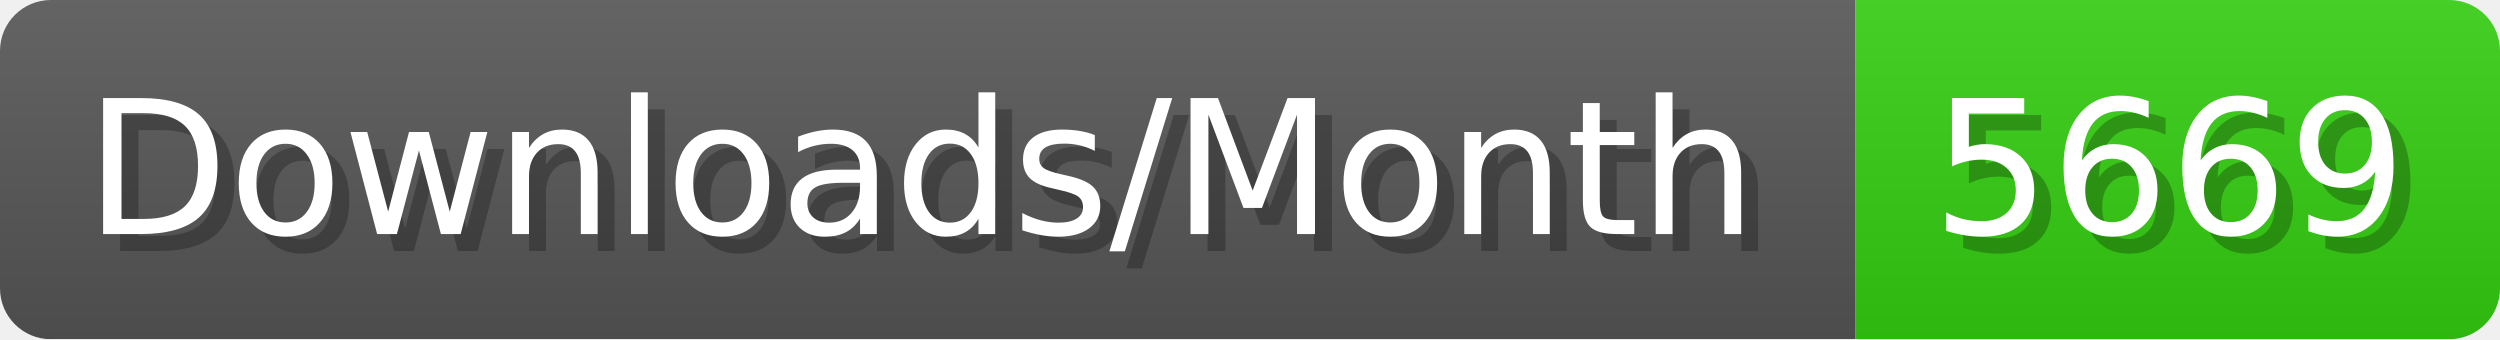
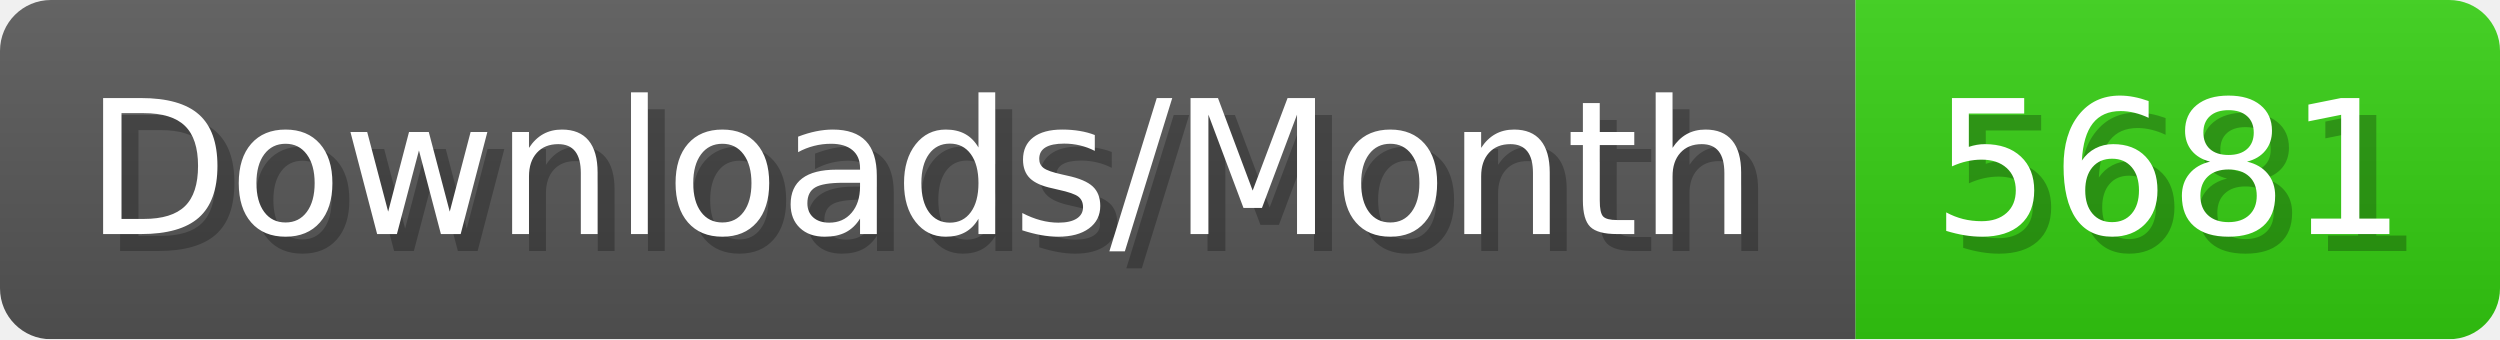
- <svg xmlns="http://www.w3.org/2000/svg" width="147.4" height="20" viewBox="0 0 1474 200" role="img" aria-label="Downloads/Month: 5669">
+ <svg xmlns="http://www.w3.org/2000/svg" width="147.4" height="20" viewBox="0 0 1474 200" role="img" aria-label="Downloads/Month: 5681">
  <linearGradient id="YlXUI" x2="0" y2="100%">
    <stop offset="0" stop-opacity=".1" stop-color="#EEE" />
    <stop offset="1" stop-opacity=".1" />
  </linearGradient>
  <mask id="JHhop">
    <rect width="1474" height="200" rx="30" fill="#FFF" />
  </mask>
  <g mask="url(#JHhop)">
    <rect width="1094" height="200" fill="#555" />
    <rect width="380" height="200" fill="#3C1" x="1094" />
    <rect width="1474" height="200" fill="url(#YlXUI)" />
  </g>
  <g aria-hidden="true" fill="#fff" text-anchor="start" font-family="Verdana,DejaVu Sans,sans-serif" font-size="110">
    <text x="60" y="148" textLength="994" fill="#000" opacity="0.25">Downloads/Month</text>
    <text x="50" y="138" textLength="994">Downloads/Month</text>
-     <text x="1149" y="148" textLength="280" fill="#000" opacity="0.25">5669</text>
-     <text x="1139" y="138" textLength="280">5669</text>
+     <text x="1149" y="148" textLength="280" fill="#000" opacity="0.25">5681</text>
+     <text x="1139" y="138" textLength="280">5681</text>
  </g>
</svg>
